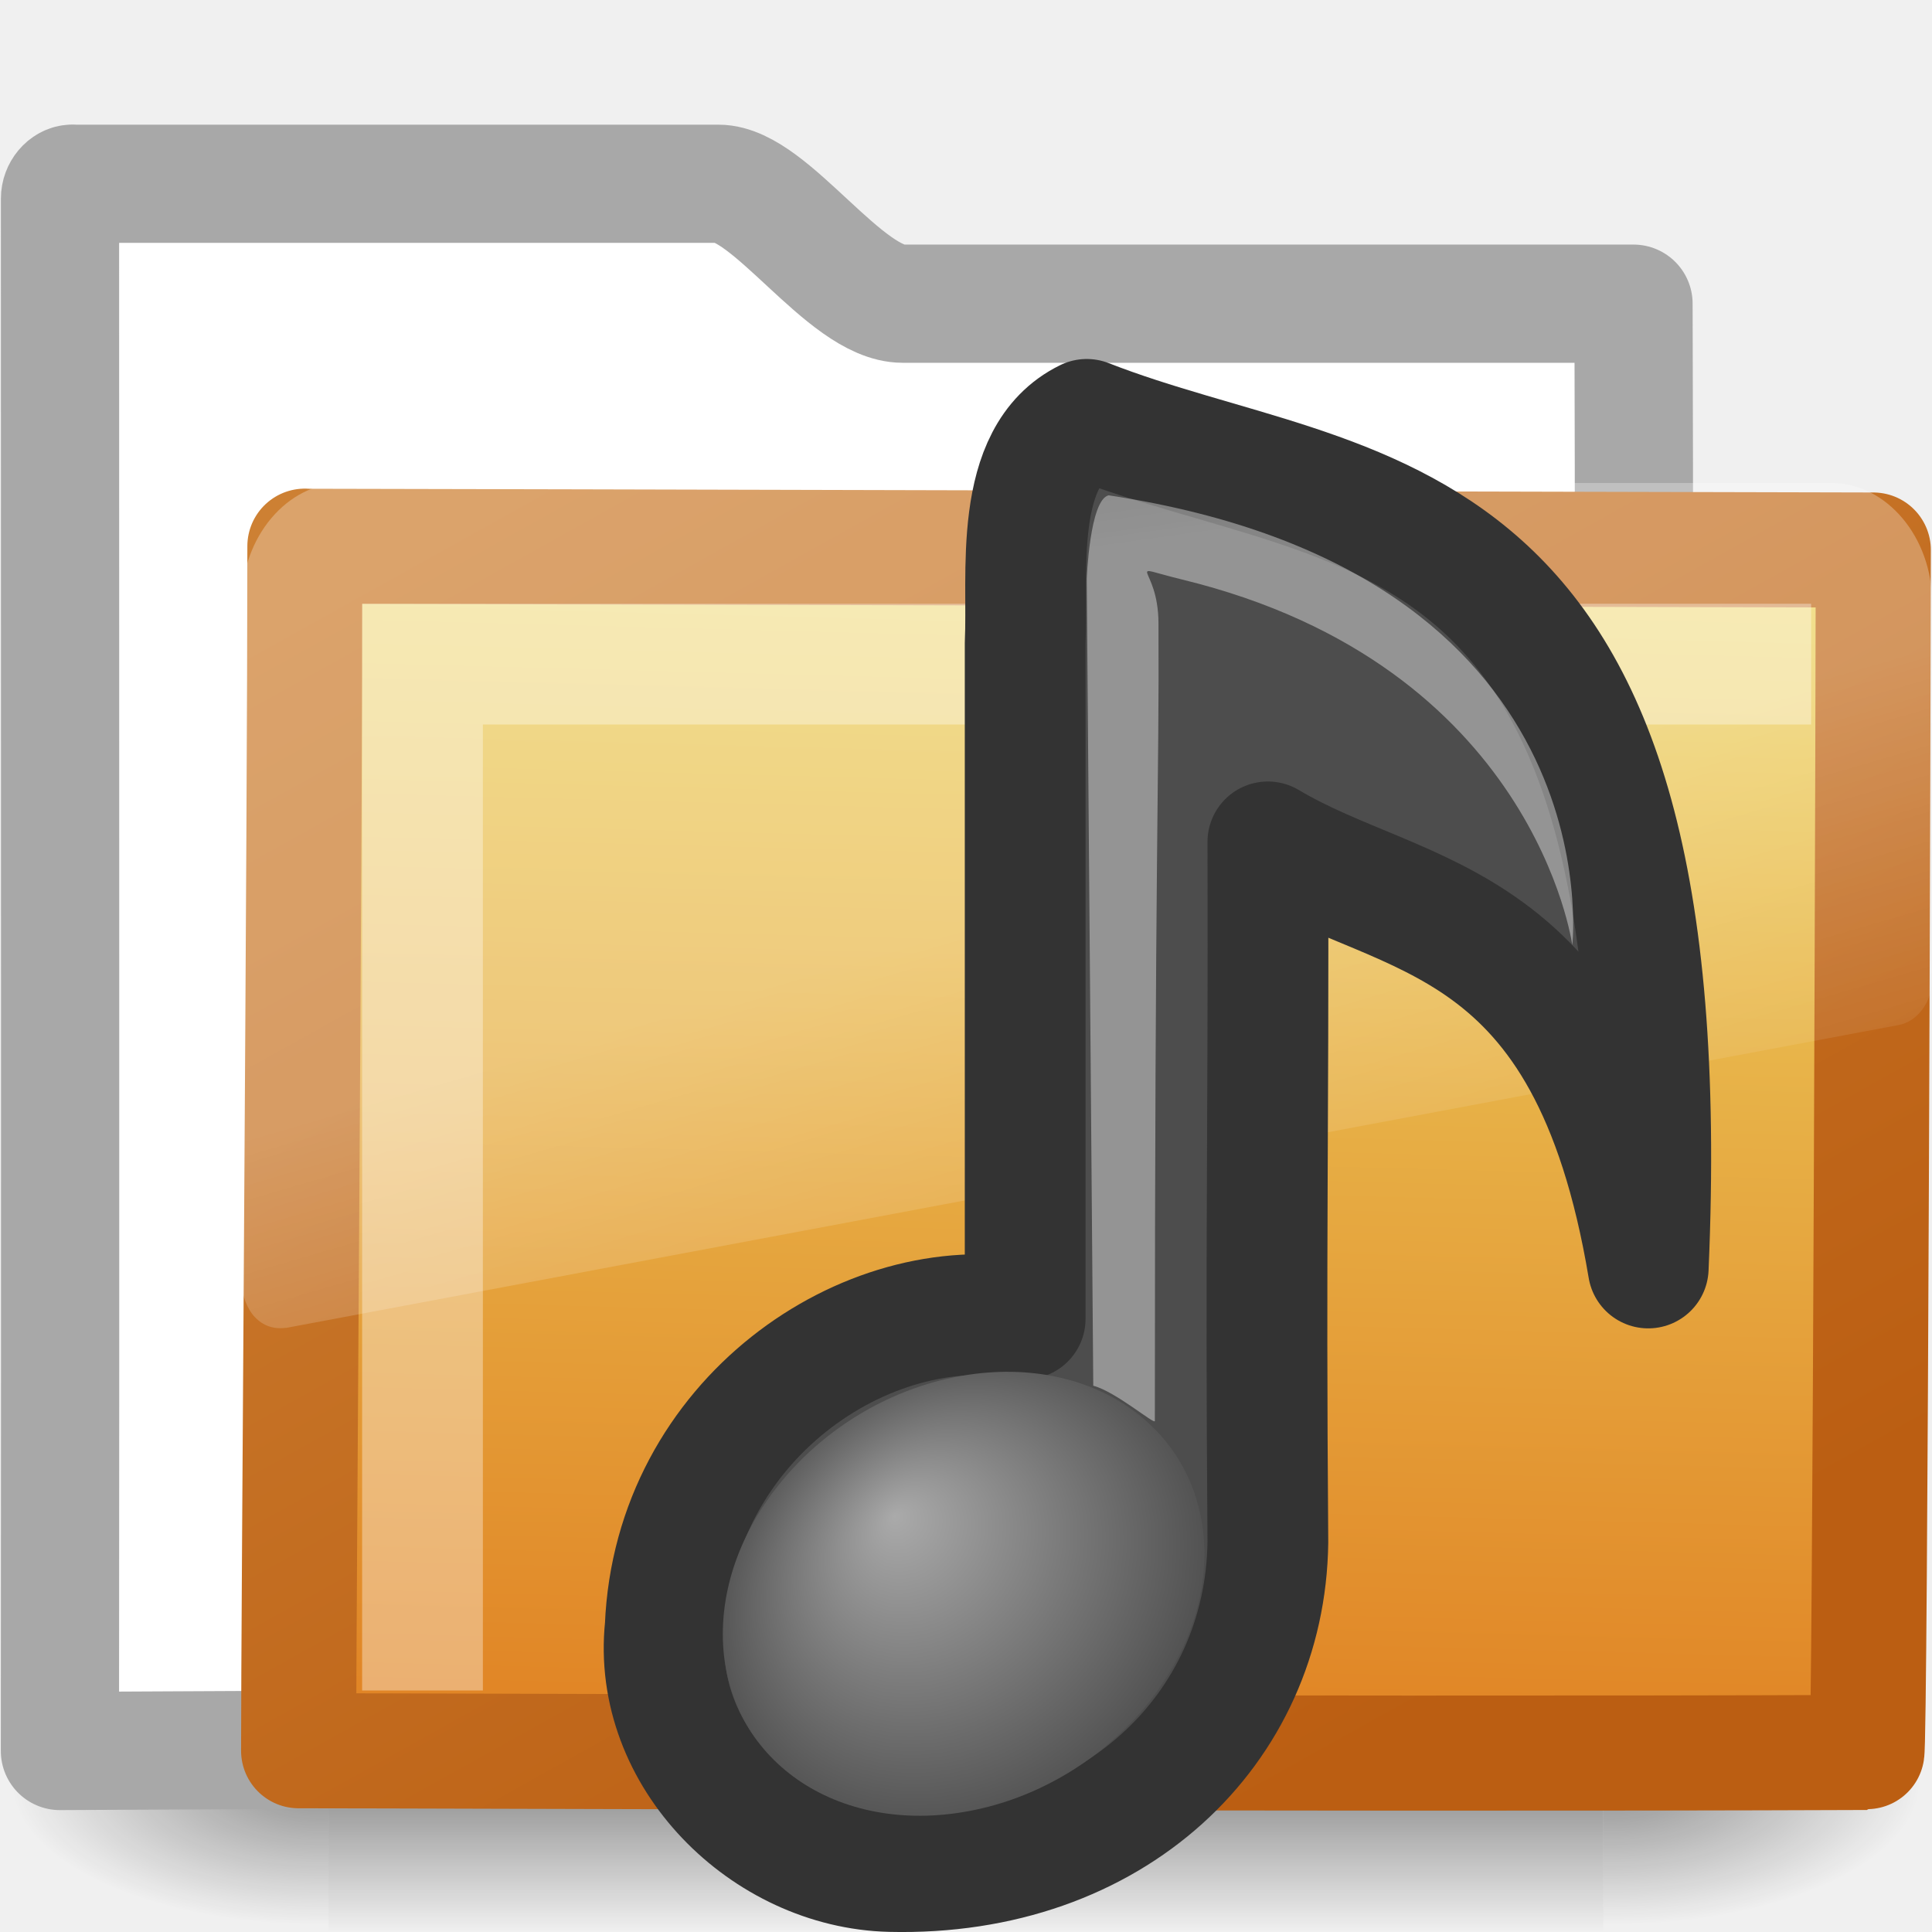
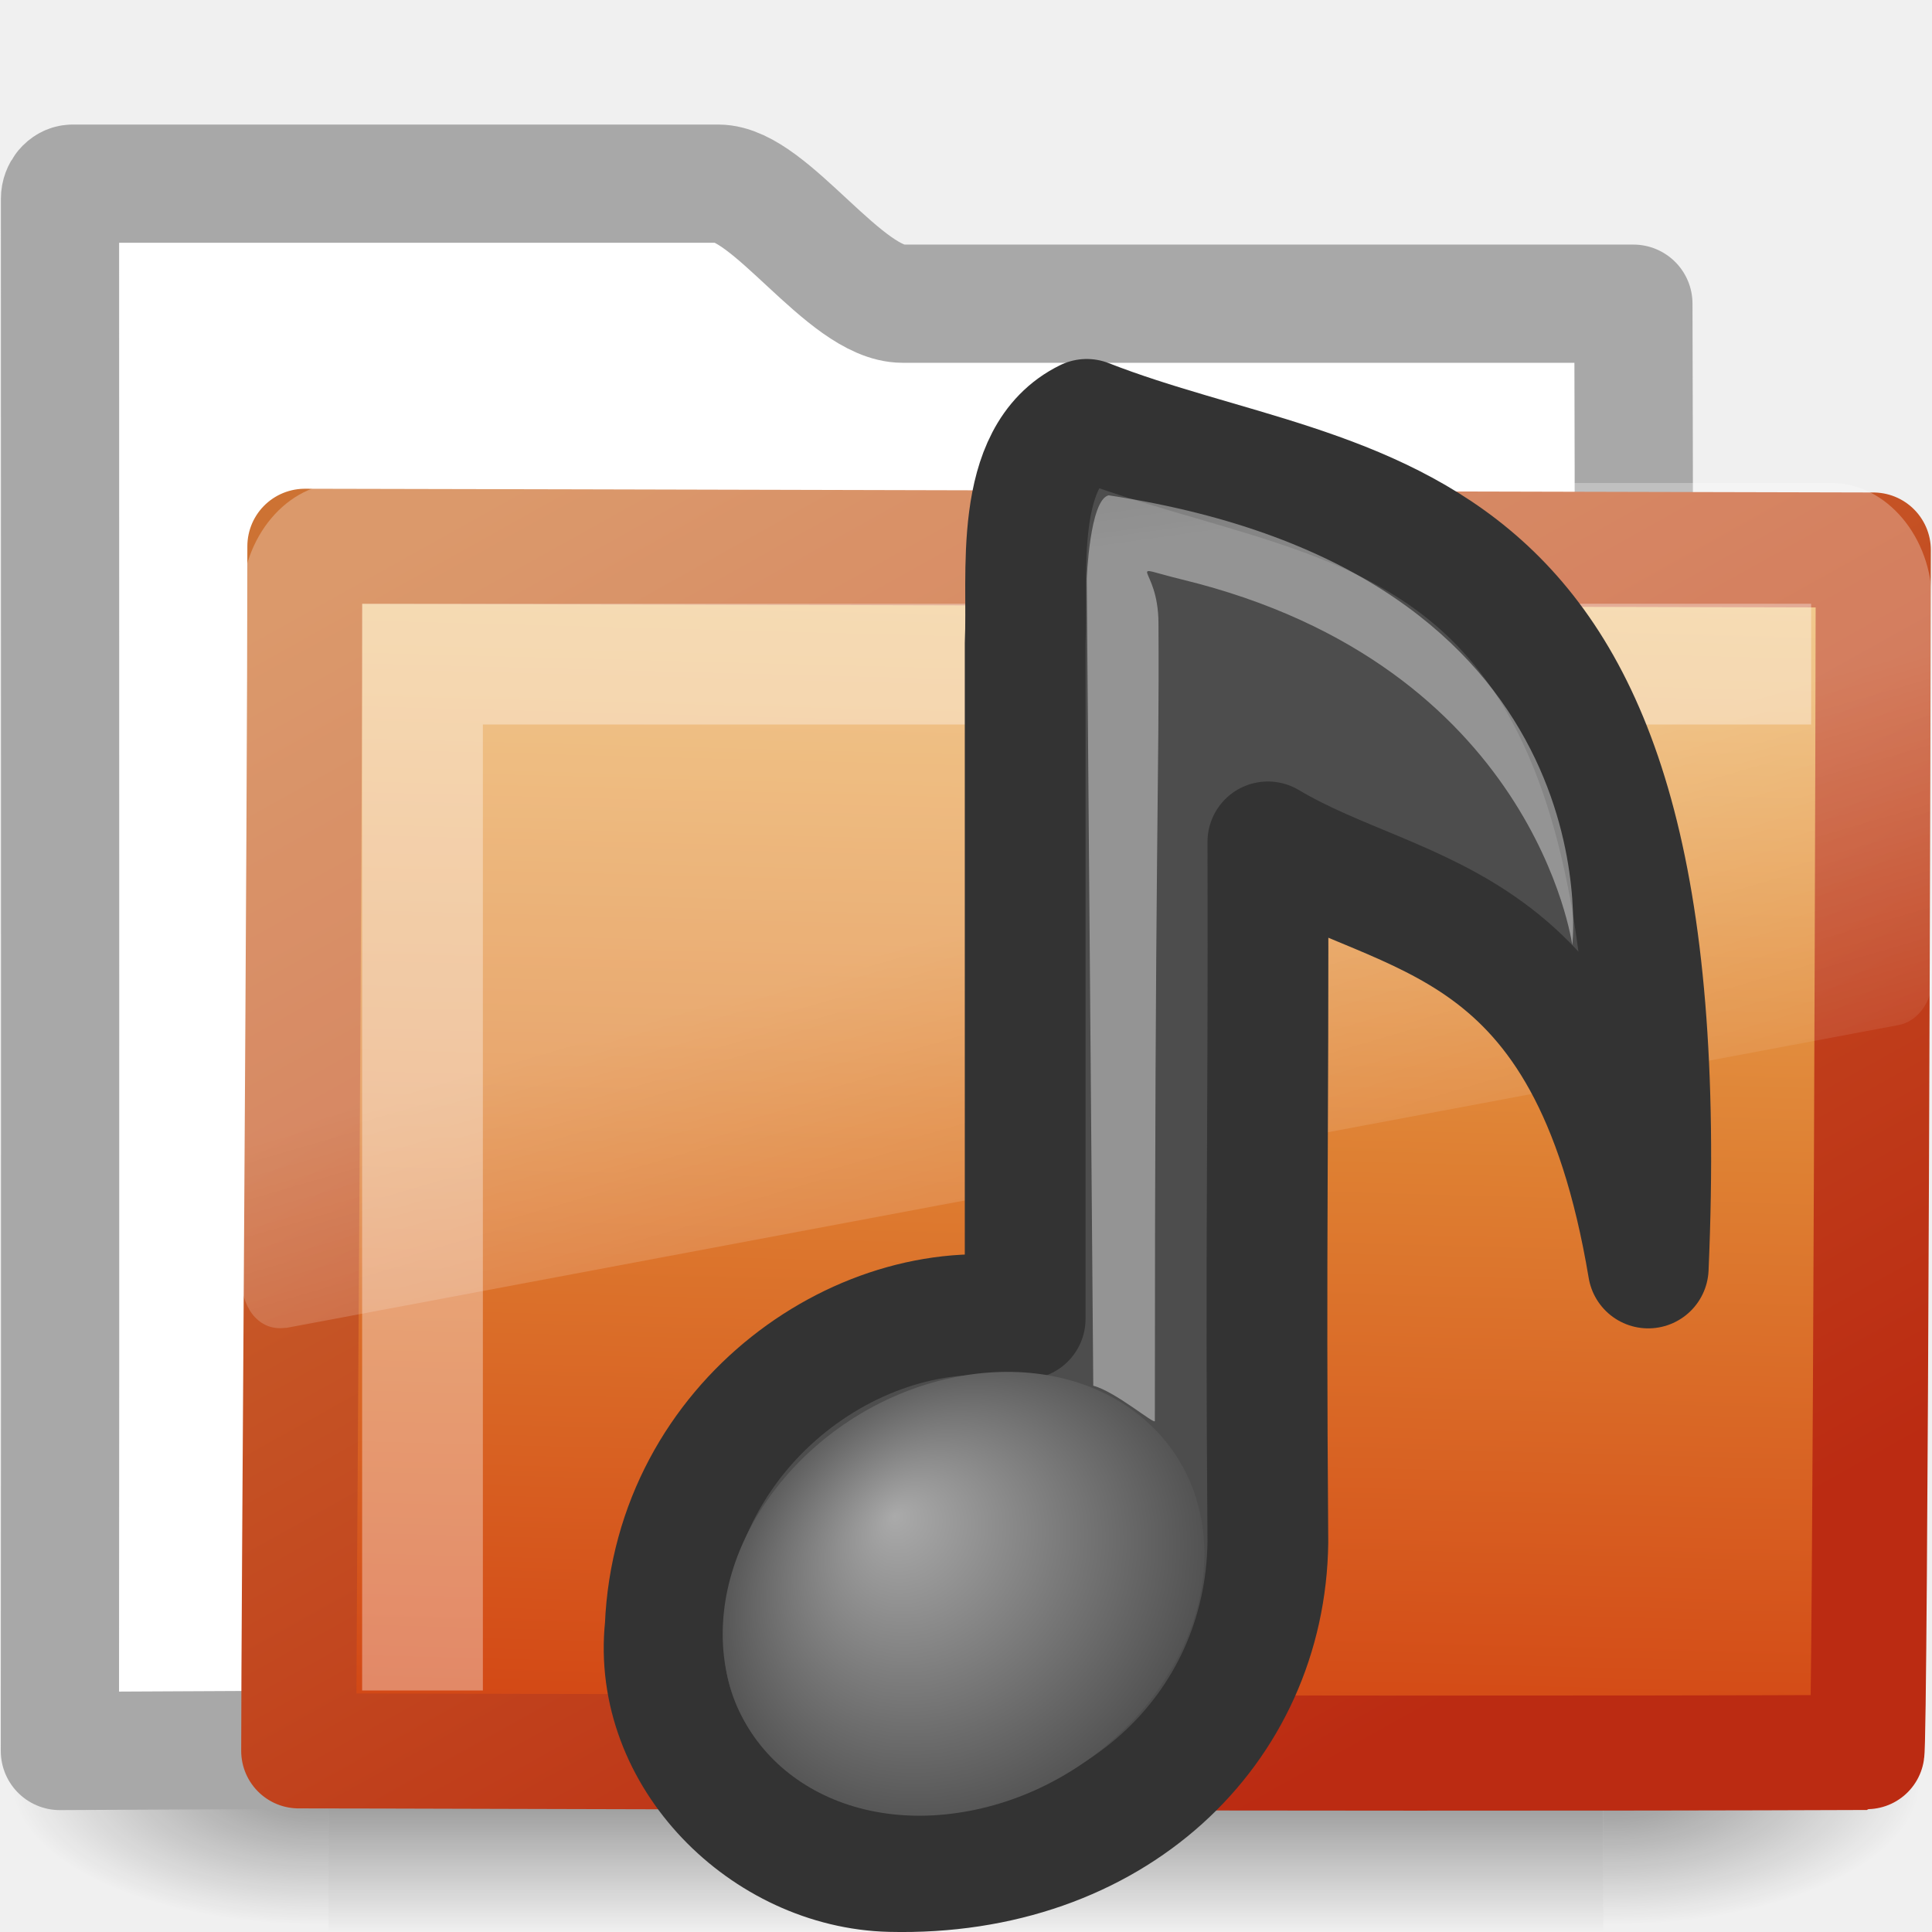
- <svg xmlns="http://www.w3.org/2000/svg" xmlns:xlink="http://www.w3.org/1999/xlink" version="1.0" width="16" height="16" id="svg2733">
-   <defs id="defs2735">
-     <radialGradient cx="605.714" cy="486.648" r="117.143" fx="605.714" fy="486.648" id="radialGradient2677" xlink:href="#linearGradient5060" gradientUnits="userSpaceOnUse" gradientTransform="matrix(-2.774389,0,0,1.969706,112.7623,-872.8854)" />
-     <linearGradient id="linearGradient5060">
-       <stop id="stop5062" style="stop-color:black;stop-opacity:1" offset="0" />
-       <stop id="stop5064" style="stop-color:black;stop-opacity:0" offset="1" />
+ <svg xmlns="http://www.w3.org/2000/svg" xmlns:xlink="http://www.w3.org/1999/xlink" version="1.0" width="16" height="16" id="svg3272">
+   <defs id="defs3274">
+     <linearGradient id="linearGradient2372">
+       <stop id="stop2374" style="stop-color:#ffffff;stop-opacity:1" offset="0" />
+       <stop id="stop2376" style="stop-color:#ffffff;stop-opacity:0.379" offset="1" />
    </linearGradient>
-     <radialGradient cx="605.714" cy="486.648" r="117.143" fx="605.714" fy="486.648" id="radialGradient2675" xlink:href="#linearGradient5060" gradientUnits="userSpaceOnUse" gradientTransform="matrix(2.774389,0,0,1.969706,-1891.633,-872.8854)" />
-     <linearGradient id="linearGradient5048">
-       <stop id="stop5050" style="stop-color:black;stop-opacity:0" offset="0" />
-       <stop id="stop5056" style="stop-color:black;stop-opacity:1" offset="0.5" />
-       <stop id="stop5052" style="stop-color:black;stop-opacity:0" offset="1" />
-     </linearGradient>
-     <linearGradient x1="302.857" y1="366.648" x2="302.857" y2="609.505" id="linearGradient2673" xlink:href="#linearGradient5048" gradientUnits="userSpaceOnUse" gradientTransform="matrix(2.774389,0,0,1.969706,-1892.179,-872.8854)" />
-     <linearGradient id="linearGradient3390-178-986-453">
-       <stop id="stop3624" style="stop-color:#bb5e12;stop-opacity:1" offset="0" />
-       <stop id="stop3626" style="stop-color:#cd8033;stop-opacity:1" offset="1" />
-     </linearGradient>
-     <linearGradient x1="10.318" y1="14.993" x2="4.176" y2="4.051" id="linearGradient2692" xlink:href="#linearGradient3390-178-986-453" gradientUnits="userSpaceOnUse" gradientTransform="matrix(1.008304,0,0,1.000623,-8.2398426e-4,-0.0066205)" />
-     <linearGradient id="linearGradient7012-661-145-733-759-865-745-661-970-94">
-       <stop id="stop3618" style="stop-color:#edd563;stop-opacity:1" offset="0" />
-       <stop id="stop3620" style="stop-color:#e08223;stop-opacity:1" offset="1" />
-     </linearGradient>
-     <linearGradient x1="126.698" y1="58.583" x2="169.23" y2="238.4" id="linearGradient2690" xlink:href="#linearGradient7012-661-145-733-759-865-745-661-970-94" gradientUnits="userSpaceOnUse" gradientTransform="matrix(0.05489342,0.01385132,0.00257263,0.05248166,-0.7128009,-0.2674105)" />
-     <linearGradient id="linearGradient8265-821-176-38-919-66-249">
-       <stop id="stop2687" style="stop-color:white;stop-opacity:0.275" offset="0" />
-       <stop id="stop2689" style="stop-color:white;stop-opacity:0.078" offset="1" />
-     </linearGradient>
-     <linearGradient x1="18.031" y1="16.408" x2="20.055" y2="24.628" id="linearGradient2687" xlink:href="#linearGradient8265-821-176-38-919-66-249" gradientUnits="userSpaceOnUse" gradientTransform="matrix(0.2966887,0,0,0.3520695,1.880502,2.118629)" />
-     <radialGradient cx="17.059" cy="41.059" r="5.738" fx="15.544" fy="39.027" id="radialGradient2983" xlink:href="#linearGradient7067-814-120-245" gradientUnits="userSpaceOnUse" gradientTransform="matrix(0.3766757,-0.06311262,0,0.3645139,-2.446246,-0.6906545)" />
+     <linearGradient x1="28.739" y1="144.117" x2="25.4" y2="119.865" id="linearGradient2977" xlink:href="#linearGradient2372" gradientUnits="userSpaceOnUse" gradientTransform="matrix(0.1264953,0,0,0.128756,2.114,-14.05693)" />
    <linearGradient id="linearGradient7067-814-120-245">
-       <stop id="stop3877" style="stop-color:#aaa;stop-opacity:1" offset="0" />
+       <stop id="stop3877" style="stop-color:#aaaaaa;stop-opacity:1" offset="0" />
      <stop id="stop3879" style="stop-color:#4d4d4d;stop-opacity:1" offset="1" />
    </linearGradient>
-     <linearGradient x1="28.739" y1="144.117" x2="25.4" y2="119.865" id="linearGradient2977" xlink:href="#linearGradient2372" gradientUnits="userSpaceOnUse" gradientTransform="matrix(0.1264953,0,0,0.128756,2.114,-14.05693)" />
-     <linearGradient id="linearGradient2372">
-       <stop id="stop2374" style="stop-color:white;stop-opacity:1" offset="0" />
-       <stop id="stop2376" style="stop-color:white;stop-opacity:0.379" offset="1" />
+     <radialGradient cx="17.059" cy="41.059" r="5.738" fx="15.544" fy="39.027" id="radialGradient2983" xlink:href="#linearGradient7067-814-120-245" gradientUnits="userSpaceOnUse" gradientTransform="matrix(0.3766757,-6.311262e-2,0,0.3645139,-2.446246,-0.6906545)" />
+     <linearGradient x1="18.031" y1="16.408" x2="20.055" y2="24.628" id="linearGradient2687" xlink:href="#linearGradient8265-821-176-38-919-66-249" gradientUnits="userSpaceOnUse" gradientTransform="matrix(0.2966887,0,0,0.3520695,1.880502,2.118629)" />
+     <linearGradient x1="10.318" y1="14.993" x2="4.176" y2="4.051" id="linearGradient2692" xlink:href="#linearGradient3390-178-986-453" gradientUnits="userSpaceOnUse" gradientTransform="matrix(1.008304,0,0,1.000623,-8.2398426e-4,-6.6205e-3)" />
+     <linearGradient x1="126.698" y1="58.583" x2="169.23" y2="238.4" id="linearGradient2690" xlink:href="#linearGradient7012-661-145-733-759-865-745-661-970-94" gradientUnits="userSpaceOnUse" gradientTransform="matrix(5.489342e-2,1.385132e-2,2.57263e-3,5.248166e-2,-0.7128009,-0.2674105)" />
+     <radialGradient cx="605.714" cy="486.648" r="117.143" fx="605.714" fy="486.648" id="radialGradient2677" xlink:href="#linearGradient5060" gradientUnits="userSpaceOnUse" gradientTransform="matrix(-2.774389,0,0,1.969706,112.7623,-872.8854)" />
+     <radialGradient cx="605.714" cy="486.648" r="117.143" fx="605.714" fy="486.648" id="radialGradient2675" xlink:href="#linearGradient5060" gradientUnits="userSpaceOnUse" gradientTransform="matrix(2.774389,0,0,1.969706,-1891.633,-872.8854)" />
+     <linearGradient x1="302.857" y1="366.648" x2="302.857" y2="609.505" id="linearGradient2673" xlink:href="#linearGradient5048" gradientUnits="userSpaceOnUse" gradientTransform="matrix(2.774389,0,0,1.969706,-1892.179,-872.8854)" />
+     <linearGradient x1="18.031" y1="16.408" x2="20.055" y2="24.628" id="linearGradient3404" xlink:href="#linearGradient8265-821-176-38-919-66-249" gradientUnits="userSpaceOnUse" />
+     <linearGradient id="linearGradient3752">
+       <stop id="stop3754" style="stop-color:#ffffff;stop-opacity:1" offset="0" />
+       <stop id="stop3760" style="stop-color:#ffffff;stop-opacity:1" offset="0.848" />
+       <stop id="stop3756" style="stop-color:#ffffff;stop-opacity:0" offset="1" />
    </linearGradient>
+     <radialGradient cx="4.02" cy="5.593" r="10.273" fx="4.02" fy="5.593" id="radialGradient3402" xlink:href="#linearGradient3752" gradientUnits="userSpaceOnUse" gradientTransform="matrix(-1.680222e-2,1.394281,-1.79662,-2.165073e-2,-5.365805,-19.33942)" />
+     <linearGradient x1="9.705" y1="20.882" x2="9.705" y2="4.303" id="linearGradient3400" xlink:href="#linearGradient3390-178-986-453" gradientUnits="userSpaceOnUse" gradientTransform="matrix(0.9945751,0,0,0.9945751,-19.85734,-19.77827)" />
+     <radialGradient cx="7.819" cy="8.561" r="11.268" fx="7.819" fy="8.561" id="radialGradient3398" xlink:href="#linearGradient7012-661-145-733-759-865-745-661-970-94" gradientUnits="userSpaceOnUse" gradientTransform="matrix(1.689952,0,0,1.043609,-24.96704,-20.53429)" />
+     <linearGradient id="linearGradient5157">
+       <stop id="stop5159" style="stop-color:#c1c1c1;stop-opacity:1" offset="0" />
+       <stop id="stop5161" style="stop-color:#909090;stop-opacity:1" offset="1" />
+     </linearGradient>
+     <linearGradient x1="9.876" y1="2.601" x2="9.876" y2="23.062" id="linearGradient3396" xlink:href="#linearGradient5157" gradientUnits="userSpaceOnUse" gradientTransform="translate(-19.51807,-21.49604)" />
+     <linearGradient id="linearGradient11111">
+       <stop id="stop11113" style="stop-color:#ffffff;stop-opacity:1" offset="0" />
+       <stop id="stop11115" style="stop-color:#cdcdcd;stop-opacity:1" offset="0.91" />
+       <stop id="stop11117" style="stop-color:#a1a1a1;stop-opacity:1" offset="1" />
+     </linearGradient>
+     <linearGradient x1="-28.531" y1="17.956" x2="-28.531" y2="37.503" id="linearGradient3394" xlink:href="#linearGradient11111" gradientUnits="userSpaceOnUse" gradientTransform="translate(14.85993,-35.99737)" />
+     <radialGradient cx="605.714" cy="486.648" r="117.143" fx="605.714" fy="486.648" id="radialGradient3392" xlink:href="#linearGradient5060" gradientUnits="userSpaceOnUse" gradientTransform="matrix(-2.774389,0,0,1.969706,112.7623,-872.8854)" />
+     <linearGradient id="linearGradient5060">
+       <stop id="stop5062" style="stop-color:#000000;stop-opacity:1" offset="0" />
+       <stop id="stop5064" style="stop-color:#000000;stop-opacity:0" offset="1" />
+     </linearGradient>
+     <radialGradient cx="605.714" cy="486.648" r="117.143" fx="605.714" fy="486.648" id="radialGradient3390" xlink:href="#linearGradient5060" gradientUnits="userSpaceOnUse" gradientTransform="matrix(2.774389,0,0,1.969706,-1891.633,-872.8854)" />
+     <linearGradient id="linearGradient5048">
+       <stop id="stop5050" style="stop-color:#000000;stop-opacity:0" offset="0" />
+       <stop id="stop5056" style="stop-color:#000000;stop-opacity:1" offset="0.5" />
+       <stop id="stop5052" style="stop-color:#000000;stop-opacity:0" offset="1" />
+     </linearGradient>
+     <linearGradient x1="302.857" y1="366.648" x2="302.857" y2="609.505" id="linearGradient3388" xlink:href="#linearGradient5048" gradientUnits="userSpaceOnUse" gradientTransform="matrix(2.774389,0,0,1.969706,-1892.179,-872.8854)" />
+     <linearGradient id="linearGradient3484">
+       <stop id="stop3486" style="stop-color:#bdbdbd;stop-opacity:1" offset="0" />
+       <stop id="stop3488" style="stop-color:#d0d0d0;stop-opacity:1" offset="1" />
+     </linearGradient>
+     <radialGradient cx="3" cy="5.017" r="21" fx="3" fy="5.017" id="radialGradient2788" xlink:href="#linearGradient3484" gradientUnits="userSpaceOnUse" gradientTransform="matrix(-1.274898e-8,1.714292,-2.159331,-1.4599595e-8,12.80936,2.857001)" />
+     <linearGradient id="linearGradient6404">
+       <stop id="stop6406" style="stop-color:#f9f9f9;stop-opacity:1" offset="0" />
+       <stop id="stop6408" style="stop-color:#c9c9c9;stop-opacity:1" offset="1" />
+     </linearGradient>
+     <linearGradient x1="62.989" y1="13.183" x2="62.989" y2="16.19" id="linearGradient2786" xlink:href="#linearGradient6404" gradientUnits="userSpaceOnUse" gradientTransform="translate(-50.9409,0)" />
+     <linearGradient id="linearGradient5060-820">
+       <stop id="stop2681" style="stop-color:#000000;stop-opacity:1" offset="0" />
+       <stop id="stop2683" style="stop-color:#000000;stop-opacity:0" offset="1" />
+     </linearGradient>
+     <radialGradient cx="605.714" cy="486.648" r="117.143" fx="605.714" fy="486.648" id="radialGradient7600-312" xlink:href="#linearGradient5060-820" gradientUnits="userSpaceOnUse" gradientTransform="matrix(-3.212956e-2,0,0,3.705882e-2,23.36322,25.41246)" />
+     <linearGradient id="linearGradient5060-179">
+       <stop id="stop2675" style="stop-color:#000000;stop-opacity:1" offset="0" />
+       <stop id="stop2677" style="stop-color:#000000;stop-opacity:0" offset="1" />
+     </linearGradient>
+     <radialGradient cx="605.714" cy="486.648" r="117.143" fx="605.714" fy="486.648" id="radialGradient7598-526" xlink:href="#linearGradient5060-179" gradientUnits="userSpaceOnUse" gradientTransform="matrix(3.212956e-2,0,0,3.705882e-2,24.63678,25.41246)" />
+     <linearGradient id="linearGradient5048-585">
+       <stop id="stop2667" style="stop-color:#000000;stop-opacity:0" offset="0" />
+       <stop id="stop2669" style="stop-color:#000000;stop-opacity:1" offset="0.5" />
+       <stop id="stop2671" style="stop-color:#000000;stop-opacity:0" offset="1" />
+     </linearGradient>
+     <linearGradient x1="302.857" y1="366.648" x2="302.857" y2="609.505" id="linearGradient7596-975" xlink:href="#linearGradient5048-585" gradientUnits="userSpaceOnUse" gradientTransform="matrix(8.284024e-2,0,0,3.705882e-2,-5.940829,25.41246)" />
+     <linearGradient id="linearGradient3390-178-986-453">
+       <stop id="stop3624" style="stop-color:#bb2b12;stop-opacity:1" offset="0" />
+       <stop id="stop3626" style="stop-color:#cd7233;stop-opacity:1" offset="1" />
+     </linearGradient>
+     <linearGradient x1="82.453" y1="45.114" x2="65.34" y2="15.944" id="linearGradient2779" xlink:href="#linearGradient3390-178-986-453" gradientUnits="userSpaceOnUse" gradientTransform="translate(-53.76539,-0.1141929)" />
+     <linearGradient id="linearGradient7012-661-145-733-759-865-745-661-970-94">
+       <stop id="stop3618" style="stop-color:#edb763;stop-opacity:1" offset="0" />
+       <stop id="stop3270" style="stop-color:#de7f32;stop-opacity:1" offset="0.5" />
+       <stop id="stop3620" style="stop-color:#d24413;stop-opacity:1" offset="1" />
+     </linearGradient>
+     <radialGradient cx="63.969" cy="14.113" r="23.097" fx="63.969" fy="14.113" id="radialGradient2777" xlink:href="#linearGradient7012-661-145-733-759-865-745-661-970-94" gradientUnits="userSpaceOnUse" gradientTransform="matrix(1.564693,-9.5143002e-8,6.1772287e-8,1.015888,-86.21257,8.146117)" />
+     <linearGradient id="linearGradient6129-963-697-142-998-580-273">
+       <stop id="stop2661" style="stop-color:#0a0a0a;stop-opacity:0.498" offset="0" />
+       <stop id="stop2663" style="stop-color:#0a0a0a;stop-opacity:0" offset="1" />
+     </linearGradient>
+     <linearGradient x1="22.935" y1="49.629" x2="22.809" y2="36.658" id="linearGradient2774" xlink:href="#linearGradient6129-963-697-142-998-580-273" gradientUnits="userSpaceOnUse" gradientTransform="matrix(1.144692,0,0,0.9977536,-3.466141,1.098842)" />
+     <linearGradient id="linearGradient6087-437-184-795-110-662-495">
+       <stop id="stop2693" style="stop-color:#ffffff;stop-opacity:0.4" offset="0" />
+       <stop id="stop2695" style="stop-color:#ffffff;stop-opacity:0" offset="1" />
+     </linearGradient>
+     <radialGradient cx="7.265" cy="8.302" r="20.98" fx="7.265" fy="8.302" id="radialGradient2771" xlink:href="#linearGradient6087-437-184-795-110-662-495" gradientUnits="userSpaceOnUse" gradientTransform="matrix(0,1.207974,-1.627164,0,26.37175,8.266469)" />
+     <linearGradient id="linearGradient8265-821-176-38-919-66-249">
+       <stop id="stop2687" style="stop-color:#ffffff;stop-opacity:0.275" offset="0" />
+       <stop id="stop2689" style="stop-color:#ffffff;stop-opacity:0.078" offset="1" />
+     </linearGradient>
+     <linearGradient x1="11.566" y1="22.292" x2="15.215" y2="33.955" id="linearGradient2768" xlink:href="#linearGradient8265-821-176-38-919-66-249" gradientUnits="userSpaceOnUse" />
  </defs>
  <g id="layer1">
    <g transform="matrix(0.3639508,0,0,0.3445682,-0.6448509,-0.3854516)" id="layer6">
-       <g transform="matrix(0.02165152,0,0,0.01485743,43.0076,42.68539)" id="g2488" style="display:inline">
+       <g transform="matrix(2.165152e-2,0,0,1.485743e-2,43.0076,42.68539)" id="g2488" style="display:inline">
        <rect width="1339.633" height="478.357" x="-1559.252" y="-150.697" id="rect2490" style="opacity:0.402;fill:url(#linearGradient2673);fill-opacity:1;fill-rule:nonzero;stroke:none;stroke-width:1;marker:none;visibility:visible;display:inline;overflow:visible" />
-         <path d="m -219.619,-150.68 c 0,0 0,478.331 0,478.331 142.874,0.9 345.4,-107.17 345.4,-239.196 0,-132.027 -159.437,-239.135 -345.4,-239.135 z" id="path2492" style="opacity:0.402;fill:url(#radialGradient2675);fill-opacity:1;fill-rule:nonzero;stroke:none;stroke-width:1;marker:none;visibility:visible;display:inline;overflow:visible" />
-         <path d="m -1559.252,-150.68 c 0,0 0,478.331 0,478.331 -142.874,0.9 -345.4,-107.17 -345.4,-239.196 0,-132.027 159.437,-239.135 345.4,-239.135 z" id="path2494" style="opacity:0.402;fill:url(#radialGradient2677);fill-opacity:1;fill-rule:nonzero;stroke:none;stroke-width:1;marker:none;visibility:visible;display:inline;overflow:visible" />
+         <path d="M -219.619,-150.68 C -219.619,-150.68 -219.619,327.65 -219.619,327.65 C -76.745,328.551 125.781,220.481 125.781,88.454 C 125.781,-43.572 -33.655,-150.68 -219.619,-150.68 L -219.619,-150.68 z" id="path2492" style="opacity:0.402;fill:url(#radialGradient2675);fill-opacity:1;fill-rule:nonzero;stroke:none;stroke-width:1;marker:none;visibility:visible;display:inline;overflow:visible" />
+         <path d="M -1559.252,-150.68 C -1559.252,-150.68 -1559.252,327.65 -1559.252,327.65 C -1702.127,328.551 -1904.652,220.481 -1904.652,88.454 C -1904.652,-43.572 -1745.216,-150.68 -1559.252,-150.68 L -1559.252,-150.68 z" id="path2494" style="opacity:0.402;fill:url(#radialGradient2677);fill-opacity:1;fill-rule:nonzero;stroke:none;stroke-width:1;marker:none;visibility:visible;display:inline;overflow:visible" />
      </g>
    </g>
-     <path d="m 0.601,1.521 c -0.056,0 -0.104,0.06 -0.104,0.123 0,4.605 0.003,8.651 -6.5534e-4,12.857 C 5.203,14.477 9.911,14.453 14.619,14.436 c -0.417,0 -1.112,-0.07 -1.102,-0.94 0.004,-3.597 0.023,-7.408 0.011,-10.981 l -6.052,0 c -0.477,0 -1.096,-0.993 -1.526,-0.993 l -5.348,0 z" id="rect2196" style="fill:white;fill-opacity:1;stroke:#a8a8a8;stroke-width:0.979;stroke-linecap:round;stroke-linejoin:round;stroke-miterlimit:4;stroke-opacity:1;stroke-dasharray:none;display:inline" />
-     <path d="m 2.525,4.524 c 0.656,0 12.48,0.031 12.989,0.031 0,0.615 -0.025,9.958 -0.054,9.958 -4.559,0.018 -11.659,-0.014 -12.987,-0.014 0,-1.161 0.052,-7.585 0.052,-9.976 z" id="rect3086" style="fill:url(#linearGradient2690);fill-opacity:1;stroke:url(#linearGradient2692);stroke-width:0.953;stroke-linecap:round;stroke-linejoin:round;stroke-miterlimit:4;stroke-opacity:1;stroke-dasharray:none;display:inline" />
-     <path d="m 2.835,4 c -0.457,0 -0.834,0.448 -0.834,0.99 l 0,5.633 c 0.002,0.101 0.044,0.216 0.111,0.286 0.067,0.07 0.153,0.1 0.25,0.088 0.003,9.4e-5 0.006,9.4e-5 0.009,0 L 15.723,8.489 c 0.155,-0.029 0.276,-0.188 0.278,-0.374 l 0,-3.125 c 0,-0.542 -0.378,-0.99 -0.834,-0.99 l -12.331,0 z" id="path2509" style="fill:url(#linearGradient2687);fill-opacity:1;fill-rule:evenodd;stroke:none" />
-     <path d="m 3.499,14 0,-8.5 11.5,0" id="path2406" style="opacity:0.35;fill:none;stroke:white;stroke-width:1px;stroke-linecap:butt;stroke-linejoin:miter;stroke-opacity:1" />
+     <path d="M 0.601,1.521 C 0.545,1.521 0.497,1.582 0.497,1.644 C 0.497,6.249 0.5,10.295 0.496,14.501 C 5.203,14.477 9.911,14.453 14.619,14.436 C 14.202,14.436 13.507,14.366 13.516,13.495 C 13.52,9.898 13.539,6.087 13.527,2.515 L 7.475,2.515 C 6.998,2.515 6.379,1.521 5.949,1.521 L 0.602,1.521 L 0.601,1.521 z" id="rect2196" style="fill:#ffffff;fill-opacity:1;stroke:#a8a8a8;stroke-width:0.979;stroke-linecap:round;stroke-linejoin:round;stroke-miterlimit:4;stroke-dasharray:none;stroke-opacity:1;display:inline" />
+     <path d="M 2.525,4.524 C 3.182,4.524 15.005,4.555 15.514,4.555 C 15.514,5.171 15.49,14.513 15.46,14.513 C 10.901,14.531 3.801,14.5 2.474,14.5 C 2.474,13.338 2.525,6.914 2.525,4.524 L 2.525,4.524 z" id="rect3086" style="fill:url(#linearGradient2690);fill-opacity:1;stroke:url(#linearGradient2692);stroke-width:0.953;stroke-linecap:round;stroke-linejoin:round;stroke-miterlimit:4;stroke-dasharray:none;stroke-opacity:1;display:inline" />
+     <path d="M 2.835,4 C 2.379,4 2.001,4.448 2.001,4.99 L 2.001,10.623 C 2.003,10.724 2.045,10.839 2.112,10.909 C 2.18,10.98 2.265,11.009 2.363,10.997 C 2.366,10.997 2.369,10.997 2.372,10.997 L 15.723,8.489 C 15.878,8.46 15.999,8.301 16.001,8.115 L 16.001,4.99 C 16.001,4.448 15.623,4 15.167,4 L 2.835,4 L 2.835,4 z" id="path2509" style="fill:url(#linearGradient2687);fill-opacity:1;fill-rule:evenodd;stroke:none" />
+     <path d="M 3.499,14 L 3.499,5.5 L 14.999,5.5" id="path2406" style="opacity:0.35;fill:none;stroke:#ffffff;stroke-width:1px;stroke-linecap:butt;stroke-linejoin:miter;stroke-opacity:1" />
  </g>
  <g transform="translate(4,2.7971554e-7)" id="layer1-9">
-     <path d="M 9.65,10.501 C 9.936,3.92 7.229,4.345 5,3.473 4.378,3.777 4.517,4.759 4.49,5.326 c 0,2.532 0,3.064 0,5.596 C 3.178,10.675 1.579,11.759 1.509,13.475 1.396,14.544 2.343,15.474 3.374,15.499 5.218,15.544 6.48,14.32 6.5,12.772 6.48,10.173 6.506,9.572 6.5,6.972 7.646,7.655 9.152,7.523 9.65,10.501 z" id="path4031" style="fill:#4d4d4d;fill-opacity:1;stroke:#333;stroke-width:1;stroke-linecap:round;stroke-linejoin:round;stroke-miterlimit:4;stroke-opacity:1;stroke-dasharray:none" />
-     <path d="m 5.974,12.865 a 1.717,2.099 57.095 0 1 -3.988,0.668 1.717,2.099 57.095 0 1 3.988,-0.668 z" id="path2937" style="fill:url(#radialGradient2983);fill-opacity:1;stroke:none" />
-     <path d="M 5.054,11.476 5,4.794 c 0,0 0.024,-0.655 0.181,-0.692 4.194,0.635 3.84,3.725 3.84,3.725 0,0 -0.311,-2.317 -3.229,-3.027 C 5.284,4.676 5.592,4.67 5.594,5.16 c 0.007,1.322 -0.03,1.796 -0.03,6.608 0,0.034 -0.325,-0.244 -0.51,-0.292 z" id="path2945" style="opacity:0.4;fill:url(#linearGradient2977);fill-opacity:1;fill-rule:evenodd;stroke:none" />
+     <path d="M 9.65,10.501 C 9.936,3.92 7.229,4.345 5,3.473 C 4.378,3.777 4.517,4.759 4.49,5.326 C 4.49,7.858 4.49,8.39 4.49,10.922 C 3.178,10.675 1.579,11.759 1.509,13.475 C 1.396,14.544 2.343,15.474 3.374,15.499 C 5.218,15.544 6.48,14.32 6.5,12.772 C 6.48,10.173 6.506,9.572 6.5,6.972 C 7.646,7.655 9.152,7.523 9.65,10.501 z" id="path4031" style="fill:#4d4d4d;fill-opacity:1;stroke:#333333;stroke-width:1;stroke-linecap:round;stroke-linejoin:round;stroke-miterlimit:4;stroke-dasharray:none;stroke-opacity:1" />
+     <path d="M 5.974,12.865 C 5.973,13.863 5.081,14.822 3.979,15.006 C 2.878,15.191 1.985,14.531 1.985,13.533 C 1.985,12.535 2.878,11.577 3.979,11.392 C 5.081,11.208 5.973,11.867 5.974,12.865 L 5.974,12.865 z" id="path2937" style="fill:url(#radialGradient2983);fill-opacity:1;stroke:none" />
+     <path d="M 5.054,11.476 L 5,4.794 C 5,4.794 5.024,4.139 5.181,4.102 C 9.375,4.737 9.021,7.827 9.021,7.827 C 9.021,7.827 8.71,5.51 5.792,4.8 C 5.284,4.676 5.592,4.67 5.594,5.16 C 5.602,6.481 5.564,6.956 5.564,11.768 C 5.564,11.802 5.238,11.524 5.054,11.476 z" id="path2945" style="opacity:0.4;fill:url(#linearGradient2977);fill-opacity:1;fill-rule:evenodd;stroke:none" />
  </g>
</svg>
